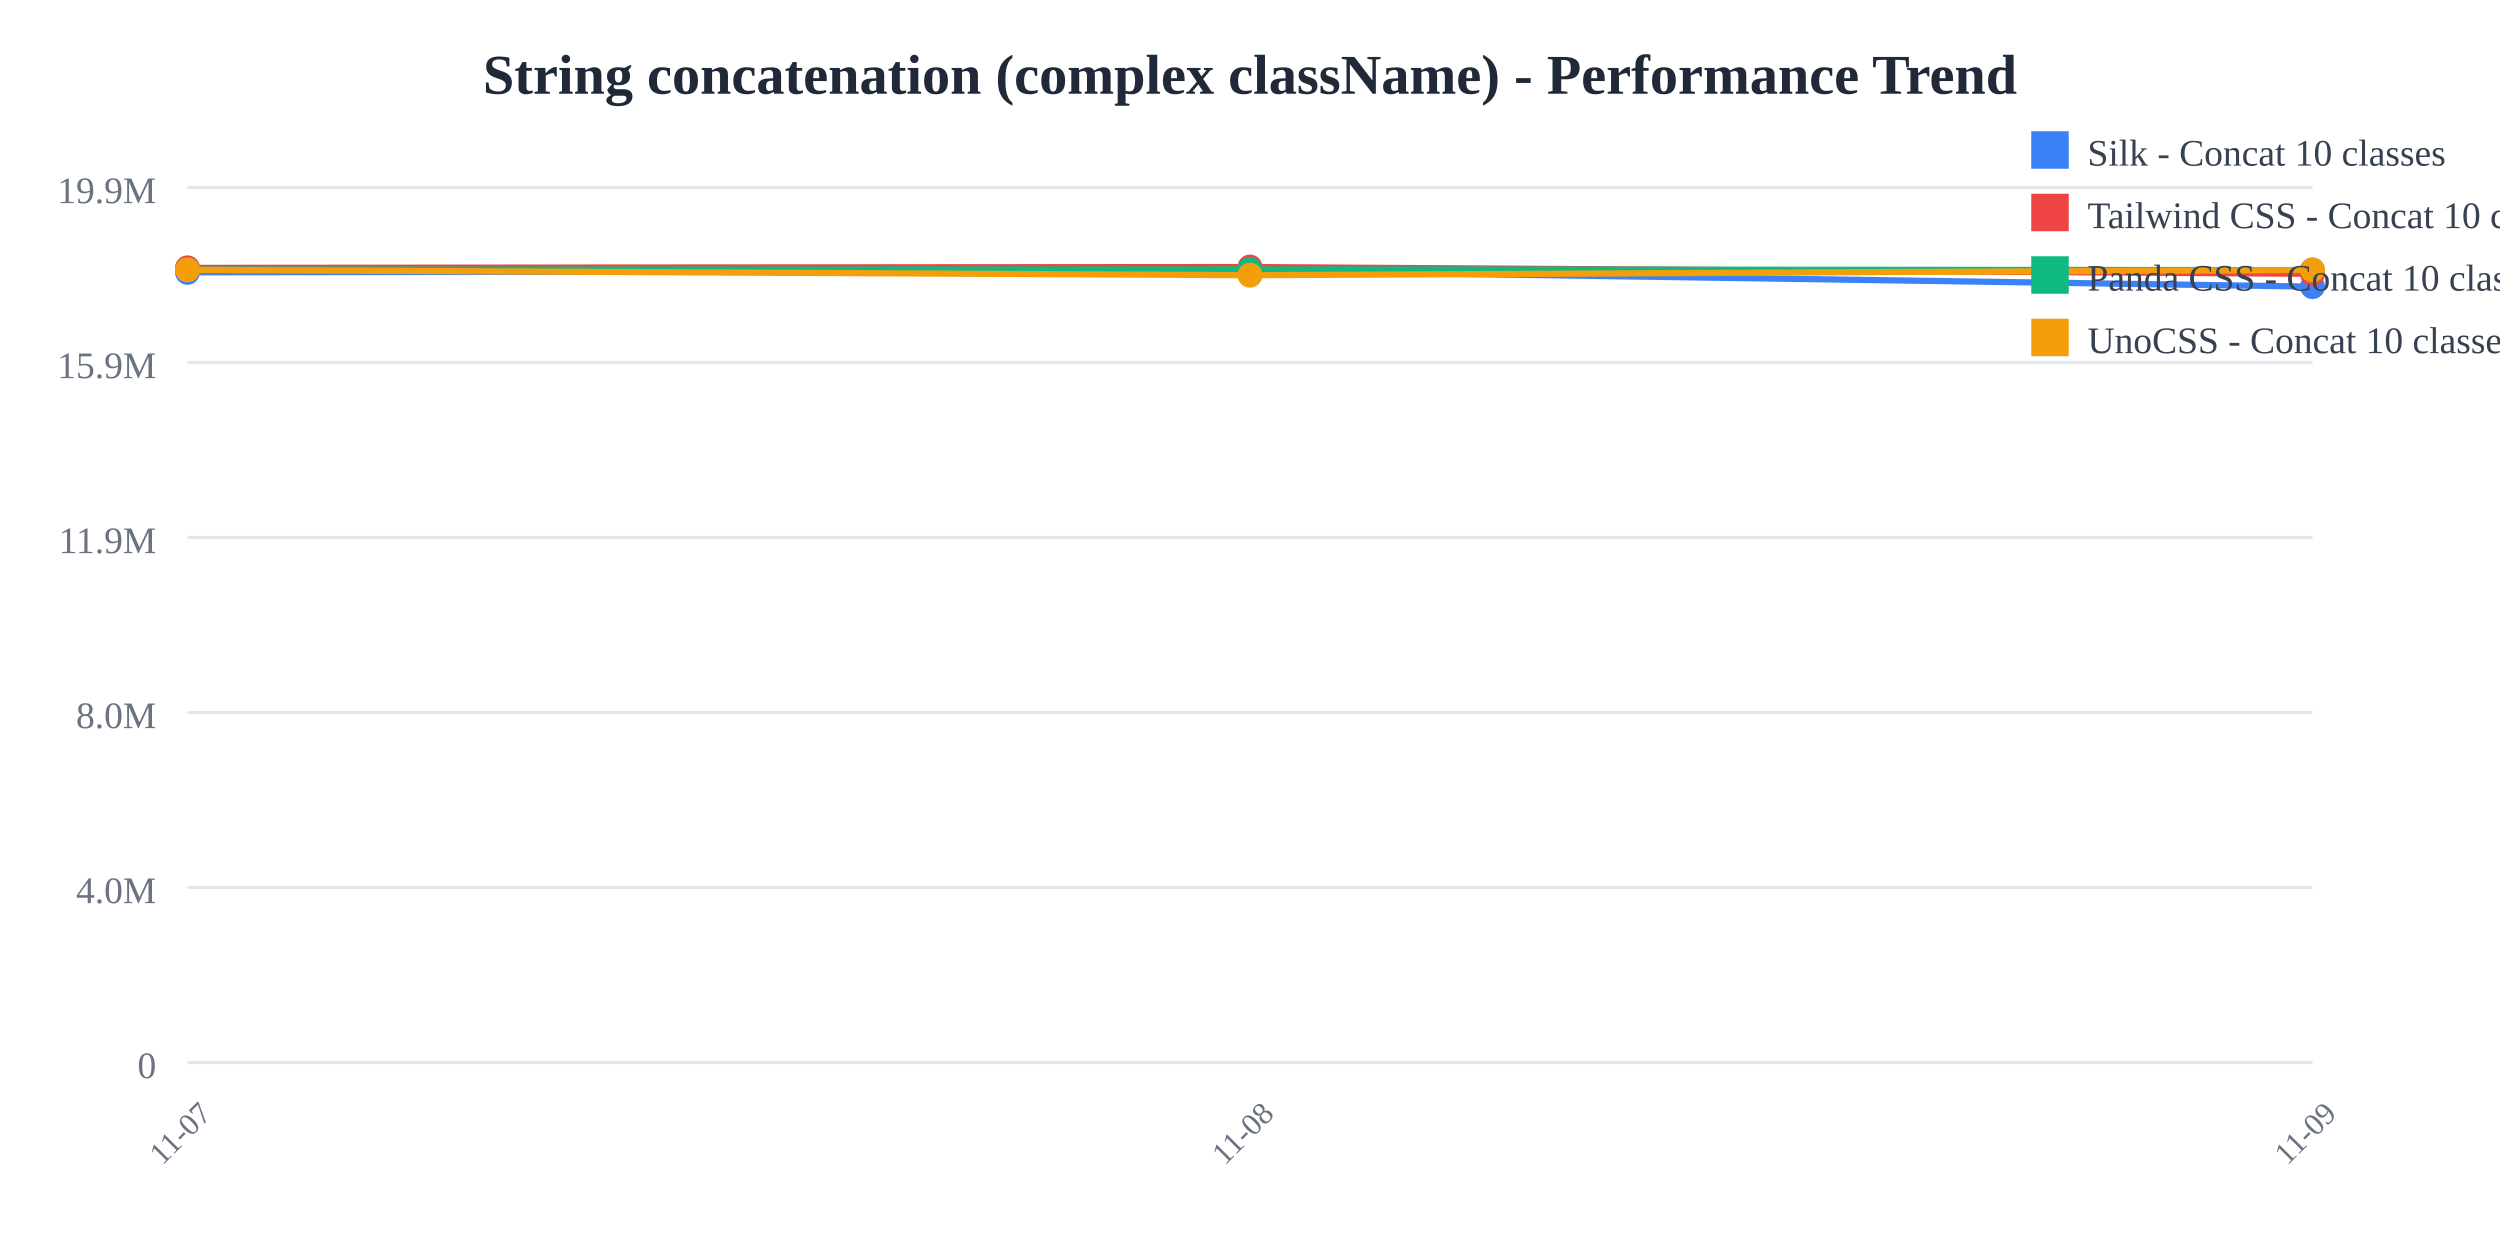
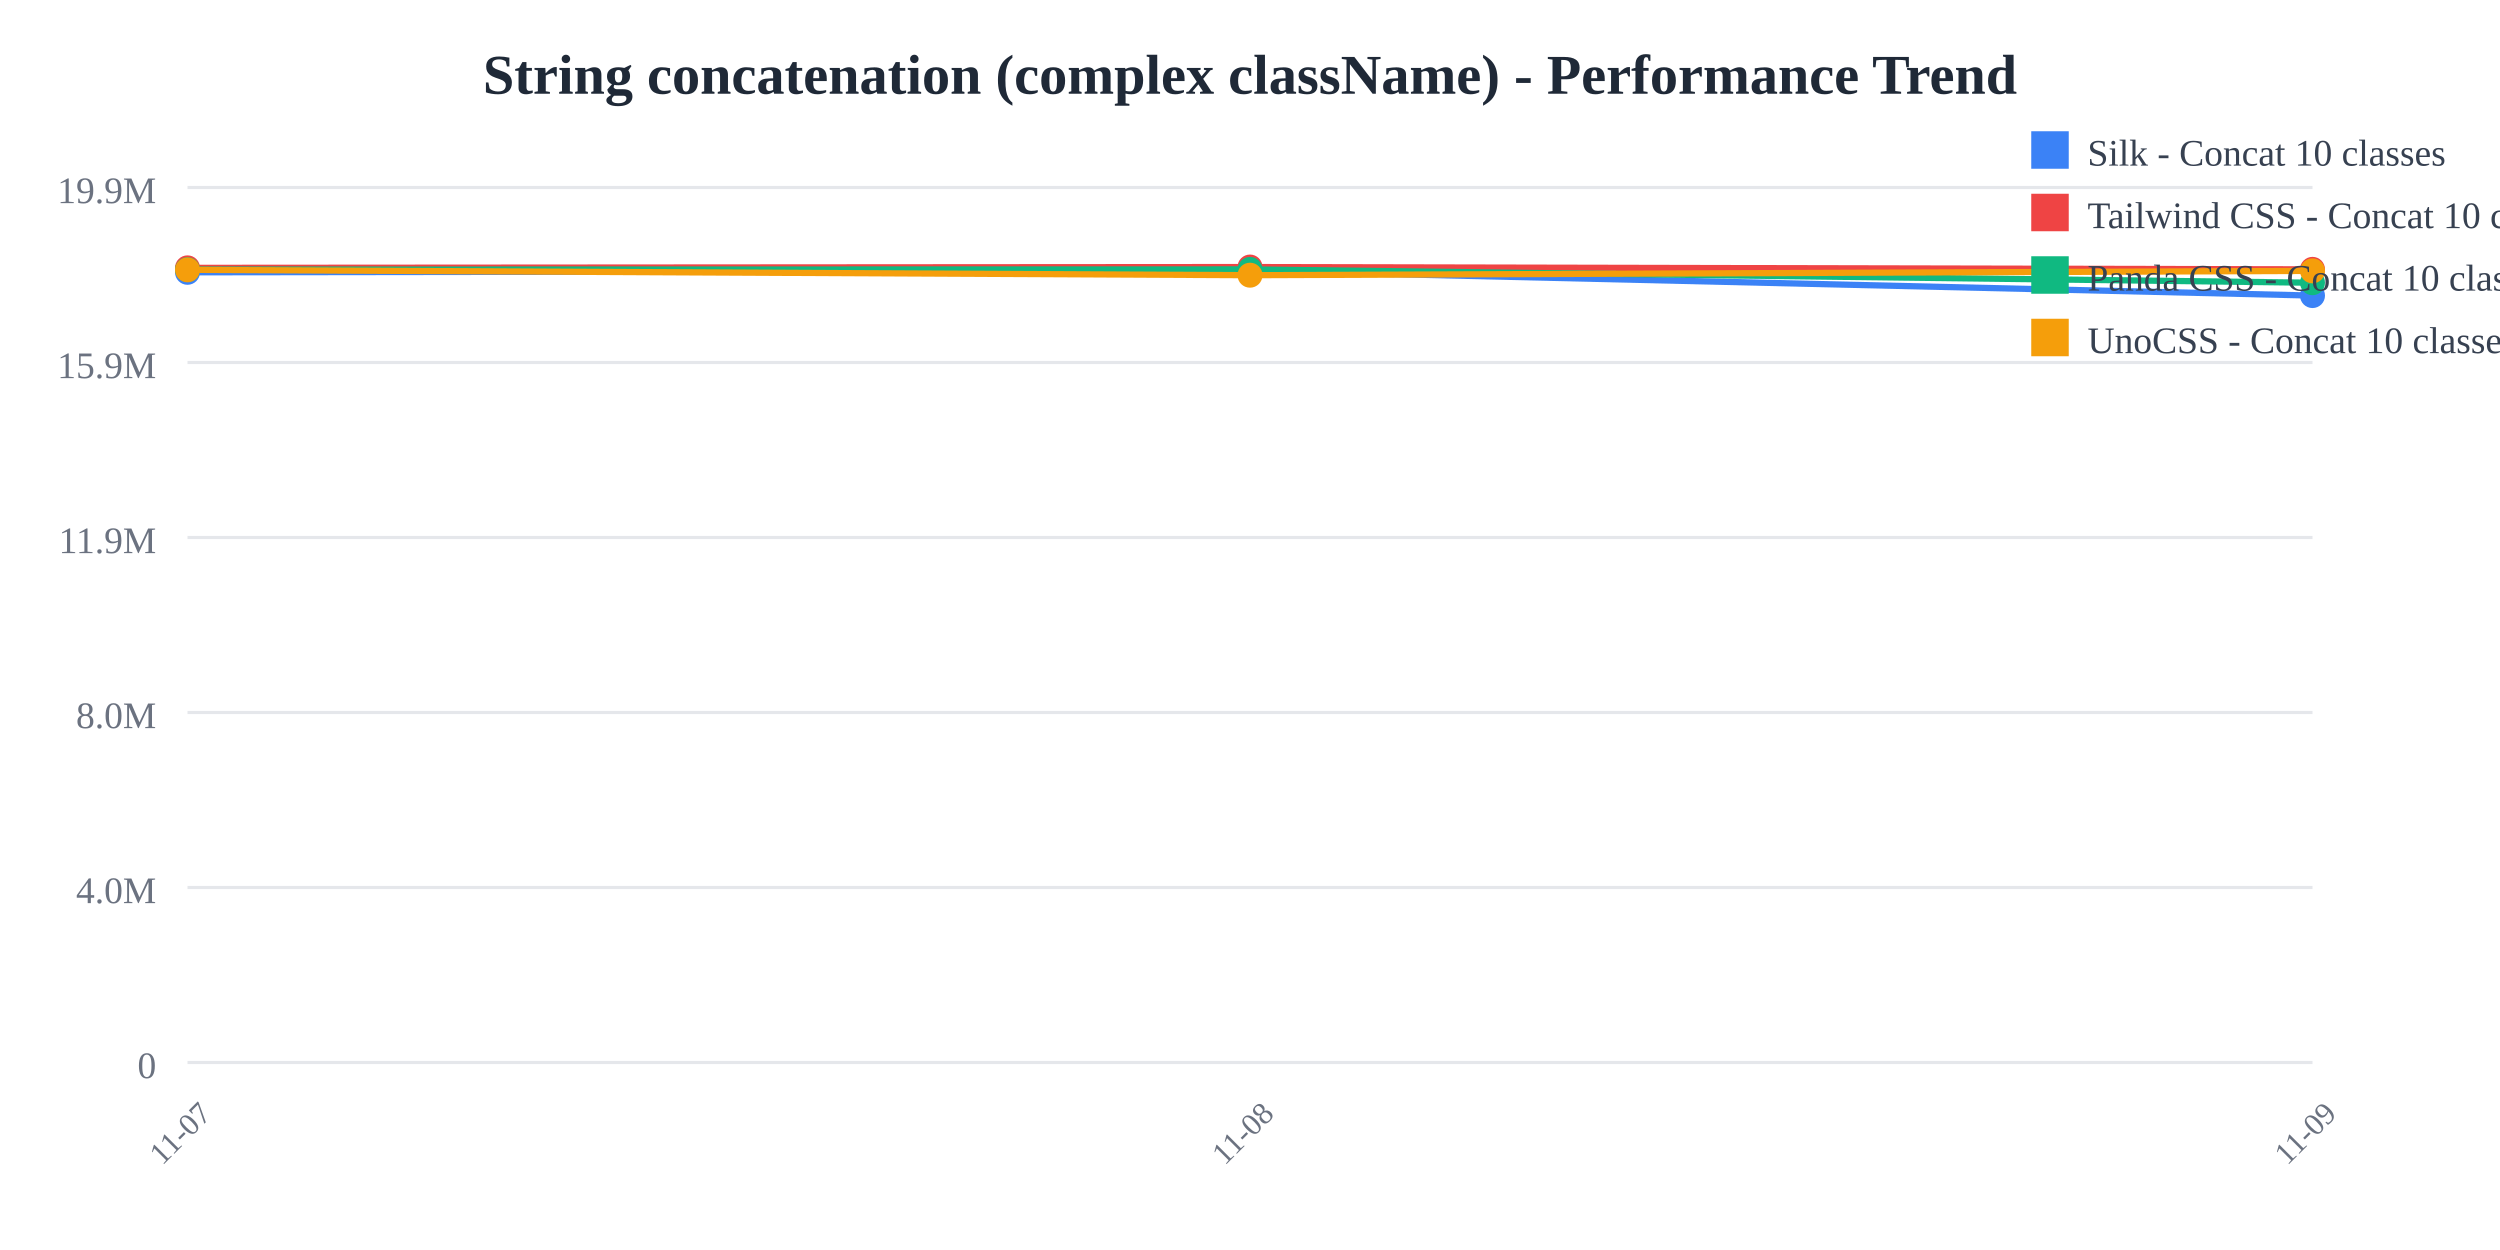
<svg xmlns="http://www.w3.org/2000/svg" width="800" height="400">
  <rect width="800" height="400" fill="white" />
  <text x="400" y="30" text-anchor="middle" font-size="18" font-weight="bold" fill="#1f2937">
    String concatenation (complex className) - Performance Trend
  </text>
  <line x1="60" y1="60" x2="740" y2="60" stroke="#e5e7eb" stroke-width="1" />
  <text x="50" y="65" text-anchor="end" font-size="12" fill="#6b7280">
    19.9M
  </text>
  <line x1="60" y1="116" x2="740" y2="116" stroke="#e5e7eb" stroke-width="1" />
  <text x="50" y="121" text-anchor="end" font-size="12" fill="#6b7280">
    15.9M
  </text>
  <line x1="60" y1="172" x2="740" y2="172" stroke="#e5e7eb" stroke-width="1" />
  <text x="50" y="177" text-anchor="end" font-size="12" fill="#6b7280">
    11.9M
  </text>
  <line x1="60" y1="228" x2="740" y2="228" stroke="#e5e7eb" stroke-width="1" />
  <text x="50" y="233" text-anchor="end" font-size="12" fill="#6b7280">
    8.0M
  </text>
  <line x1="60" y1="284" x2="740" y2="284" stroke="#e5e7eb" stroke-width="1" />
  <text x="50" y="289" text-anchor="end" font-size="12" fill="#6b7280">
    4.0M
  </text>
  <line x1="60" y1="340" x2="740" y2="340" stroke="#e5e7eb" stroke-width="1" />
  <text x="50" y="345" text-anchor="end" font-size="12" fill="#6b7280">
    0
  </text>
  <text x="60" y="365" text-anchor="middle" font-size="10" fill="#6b7280" transform="rotate(-45, 60, 365)">
    11-07
  </text>
  <text x="400" y="365" text-anchor="middle" font-size="10" fill="#6b7280" transform="rotate(-45, 400, 365)">
    11-08
  </text>
  <text x="740" y="365" text-anchor="middle" font-size="10" fill="#6b7280" transform="rotate(-45, 740, 365)">
    11-09
  </text>
-   <polyline points="60,87.137 400,86.662 740,91.723" fill="none" stroke="#3b82f6" stroke-width="2" />
+   <polyline points="60,87.137 400,86.662 740,94.581" fill="none" stroke="#3b82f6" stroke-width="2" />
  <circle cx="60" cy="87.137" r="4" fill="#3b82f6" />
  <circle cx="400" cy="86.662" r="4" fill="#3b82f6" />
-   <circle cx="740" cy="91.723" r="4" fill="#3b82f6" />
-   <polyline points="60,85.717 400,85.455 740,87.608" fill="none" stroke="#ef4444" stroke-width="2" />
+   <circle cx="740" cy="94.581" r="4" fill="#3b82f6" />
+   <polyline points="60,85.717 400,85.455 740,86.194" fill="none" stroke="#ef4444" stroke-width="2" />
  <circle cx="60" cy="85.717" r="4" fill="#ef4444" />
  <circle cx="400" cy="85.455" r="4" fill="#ef4444" />
-   <circle cx="740" cy="87.608" r="4" fill="#ef4444" />
-   <polyline points="60,86.276 400,86.214 740,86.431" fill="none" stroke="#10b981" stroke-width="2" />
+   <circle cx="740" cy="86.194" r="4" fill="#ef4444" />
+   <polyline points="60,86.276 400,86.214 740,90.473" fill="none" stroke="#10b981" stroke-width="2" />
  <circle cx="60" cy="86.276" r="4" fill="#10b981" />
  <circle cx="400" cy="86.214" r="4" fill="#10b981" />
-   <circle cx="740" cy="86.431" r="4" fill="#10b981" />
-   <polyline points="60,86.353 400,88.063 740,86.385" fill="none" stroke="#f59e0b" stroke-width="2" />
+   <circle cx="740" cy="90.473" r="4" fill="#10b981" />
+   <polyline points="60,86.353 400,88.063 740,86.677" fill="none" stroke="#f59e0b" stroke-width="2" />
  <circle cx="60" cy="86.353" r="4" fill="#f59e0b" />
  <circle cx="400" cy="88.063" r="4" fill="#f59e0b" />
-   <circle cx="740" cy="86.385" r="4" fill="#f59e0b" />
+   <circle cx="740" cy="86.677" r="4" fill="#f59e0b" />
  <rect x="650" y="42" width="12" height="12" fill="#3b82f6" />
  <text x="668" y="53" font-size="12" fill="#374151">Silk - Concat 10 classes</text>
  <rect x="650" y="62" width="12" height="12" fill="#ef4444" />
  <text x="668" y="73" font-size="12" fill="#374151">Tailwind CSS - Concat 10 classes</text>
  <rect x="650" y="82" width="12" height="12" fill="#10b981" />
  <text x="668" y="93" font-size="12" fill="#374151">Panda CSS - Concat 10 classes</text>
  <rect x="650" y="102" width="12" height="12" fill="#f59e0b" />
  <text x="668" y="113" font-size="12" fill="#374151">UnoCSS - Concat 10 classes</text>
</svg>
